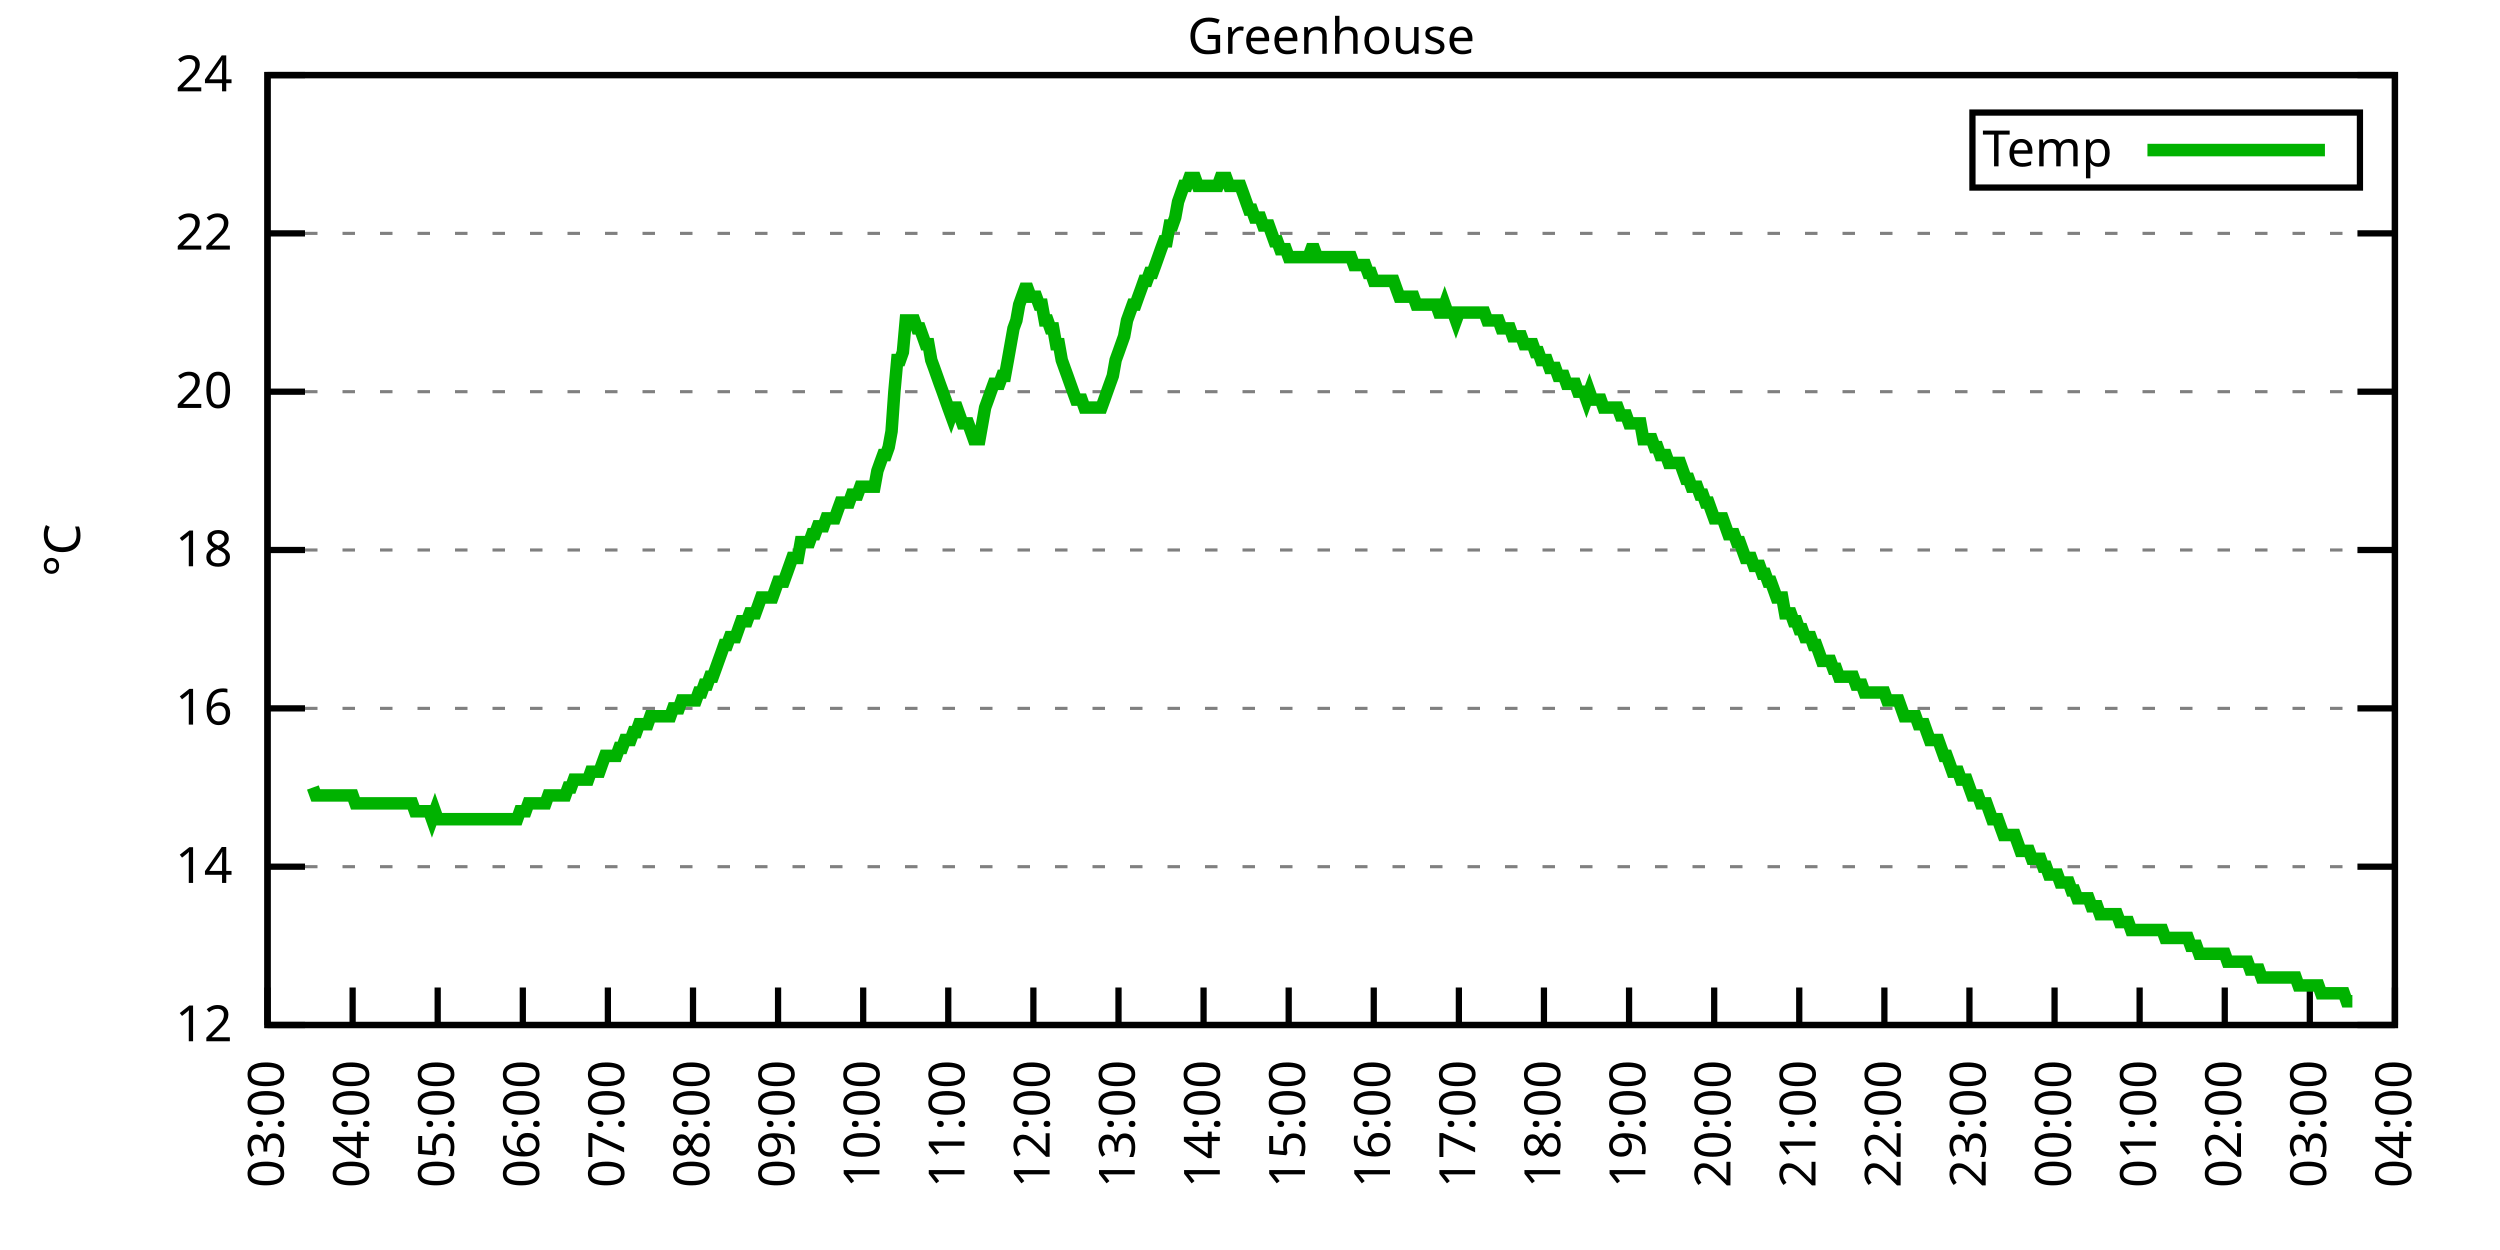
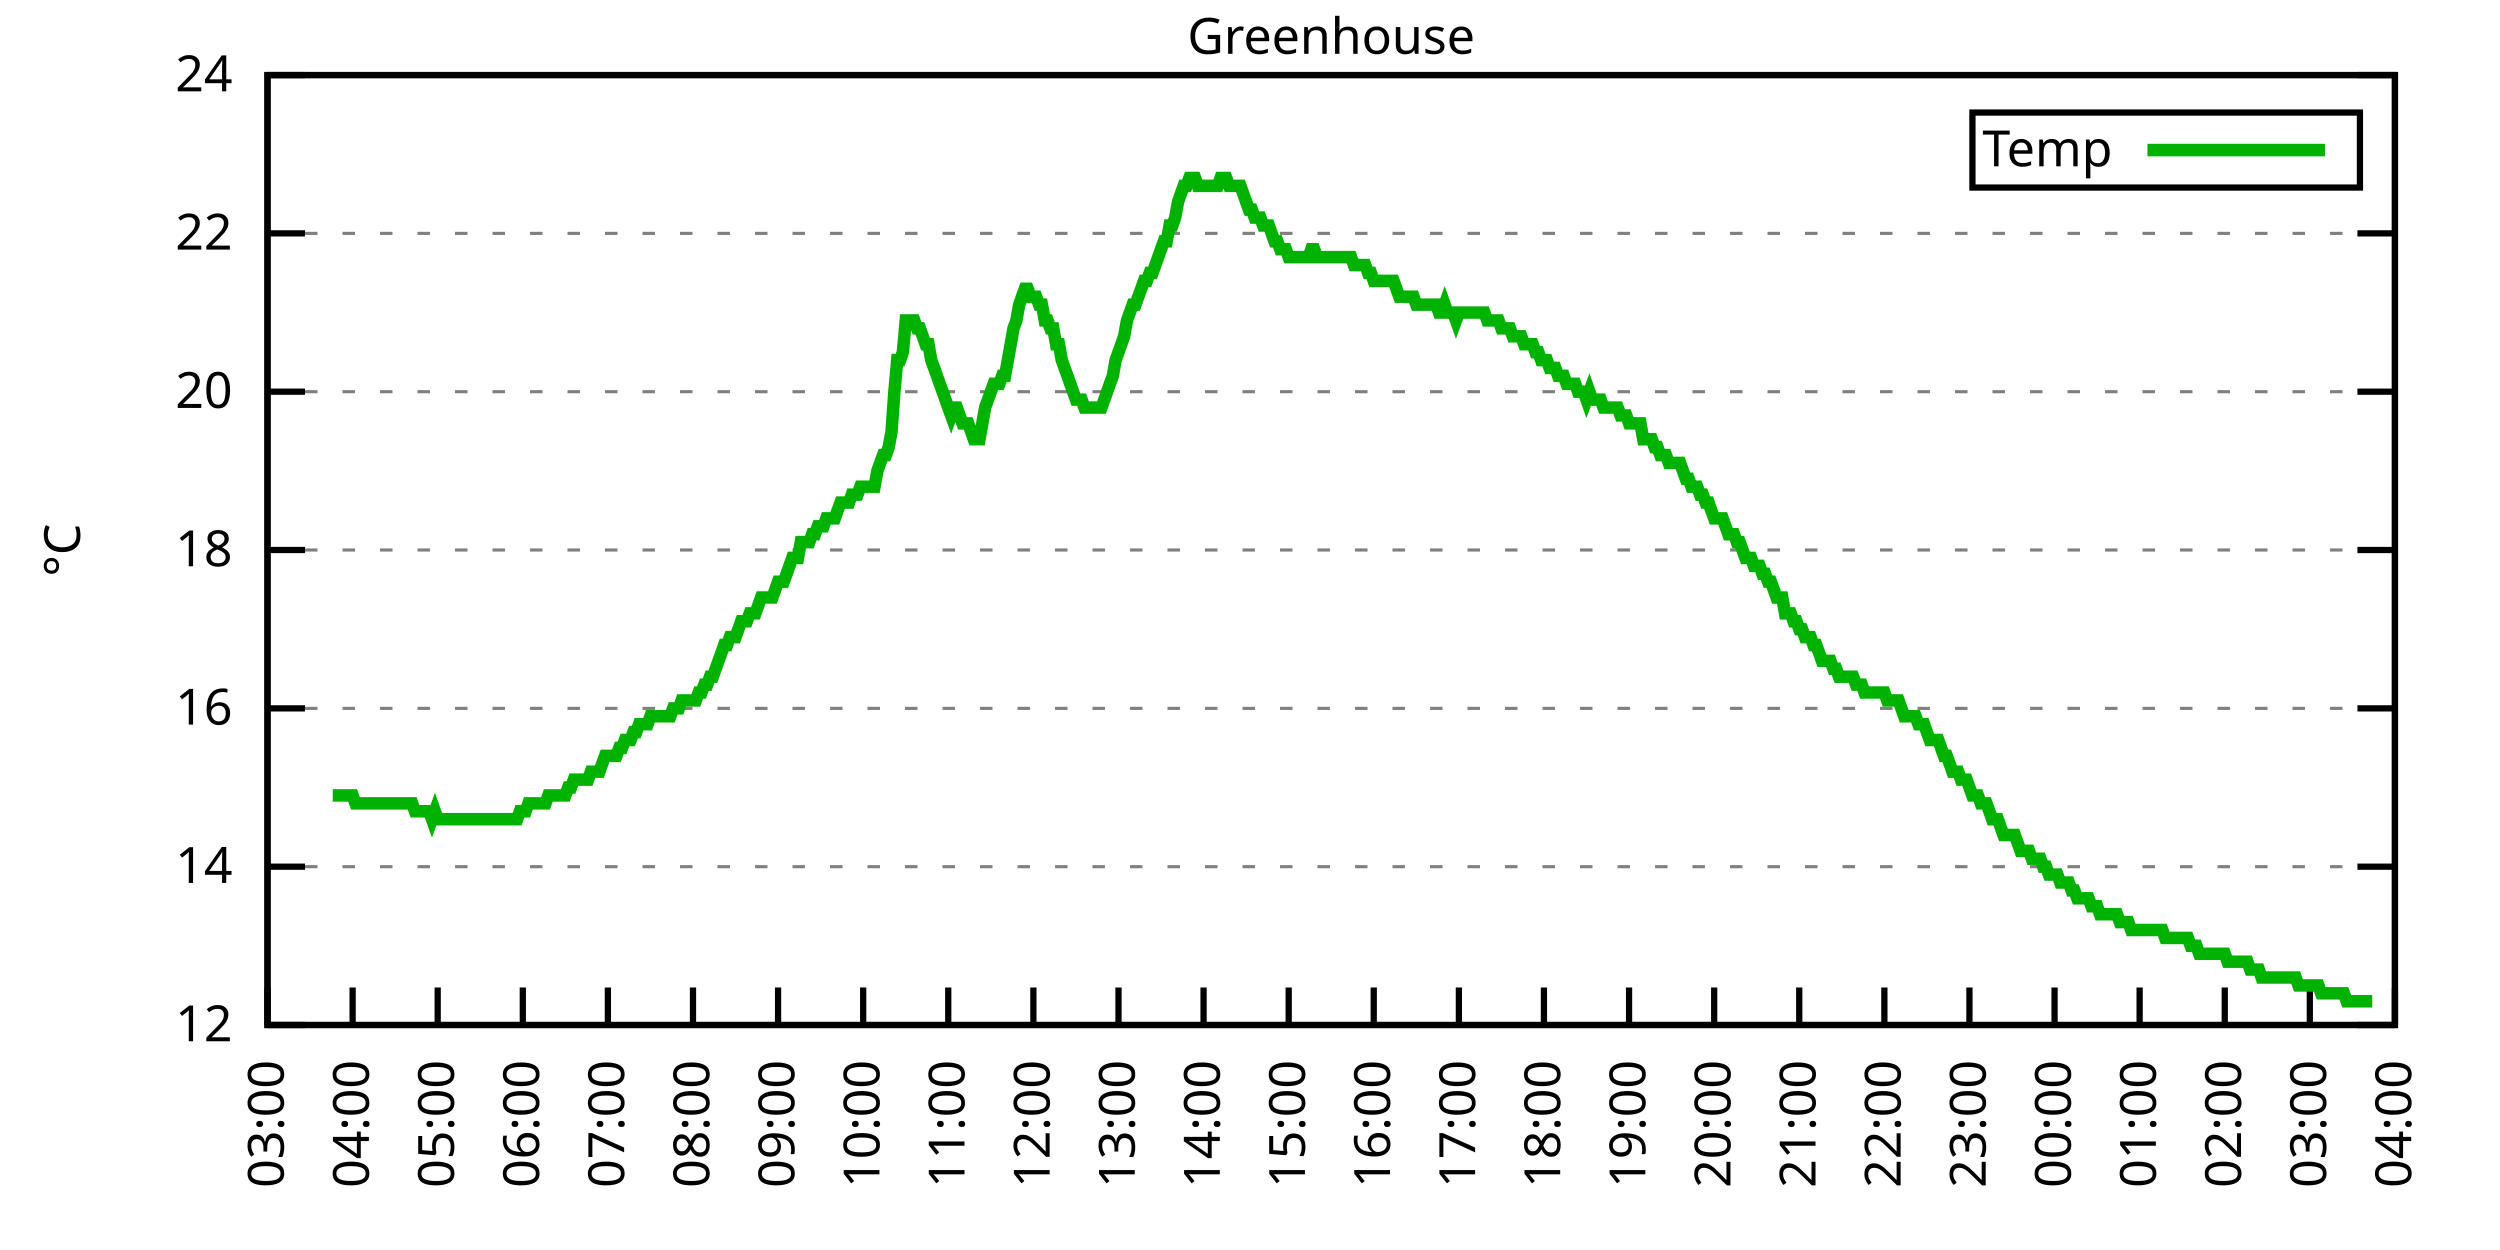
<svg xmlns="http://www.w3.org/2000/svg" xmlns:xlink="http://www.w3.org/1999/xlink" width="400" height="200" viewBox="0 0 400 200">
  <g id="gnuplot_canvas">
    <rect x="0" y="0" width="400" height="200" fill="none" />
    <defs>
      <circle id="gpDot" r="0.5" stroke-width="0.5" stroke="currentColor" />
      <path id="gpPt0" stroke-width="0.333" stroke="currentColor" d="M-1,0 h2 M0,-1 v2" />
      <path id="gpPt1" stroke-width="0.333" stroke="currentColor" d="M-1,-1 L1,1 M1,-1 L-1,1" />
      <path id="gpPt2" stroke-width="0.333" stroke="currentColor" d="M-1,0 L1,0 M0,-1 L0,1 M-1,-1 L1,1 M-1,1 L1,-1" />
      <rect id="gpPt3" stroke-width="0.333" stroke="currentColor" x="-1" y="-1" width="2" height="2" />
      <rect id="gpPt4" stroke-width="0.333" stroke="currentColor" fill="currentColor" x="-1" y="-1" width="2" height="2" />
      <circle id="gpPt5" stroke-width="0.333" stroke="currentColor" cx="0" cy="0" r="1" />
      <use xlink:href="#gpPt5" id="gpPt6" fill="currentColor" stroke="none" />
      <path id="gpPt7" stroke-width="0.333" stroke="currentColor" d="M0,-1.33 L-1.33,0.67 L1.33,0.67 z" />
      <use xlink:href="#gpPt7" id="gpPt8" fill="currentColor" stroke="none" />
      <use xlink:href="#gpPt7" id="gpPt9" stroke="currentColor" transform="rotate(180)" />
      <use xlink:href="#gpPt9" id="gpPt10" fill="currentColor" stroke="none" />
      <use xlink:href="#gpPt3" id="gpPt11" stroke="currentColor" transform="rotate(45)" />
      <use xlink:href="#gpPt11" id="gpPt12" fill="currentColor" stroke="none" />
      <path id="gpPt13" stroke-width="0.333" stroke="currentColor" d="M0,1.330 L1.265,0.411 L0.782,-1.067 L-0.782,-1.076 L-1.265,0.411 z" />
      <use xlink:href="#gpPt13" id="gpPt14" fill="currentColor" stroke="none" />
      <filter id="textbox" filterUnits="objectBoundingBox" x="0" y="0" height="1" width="1">
        <feFlood flood-color="white" flood-opacity="1" result="bgnd" />
        <feComposite in="SourceGraphic" in2="bgnd" operator="atop" />
      </filter>
      <filter id="greybox" filterUnits="objectBoundingBox" x="0" y="0" height="1" width="1">
        <feFlood flood-color="lightgrey" flood-opacity="1" result="grey" />
        <feComposite in="SourceGraphic" in2="grey" operator="atop" />
      </filter>
    </defs>
    <g fill="none" color="white" stroke="currentColor" stroke-width="1.00" stroke-linecap="butt" stroke-linejoin="miter">
</g>
    <g fill="none" color="black" stroke="currentColor" stroke-width="1.00" stroke-linecap="butt" stroke-linejoin="miter">
      <g stroke="none" shape-rendering="crispEdges">
        <polygon fill="rgb(255, 255, 255)" points="42.80,164.00 383.18,164.00 383.18,12.02 42.80,12.02 " />
      </g>
    </g>
    <g fill="none" color="black" stroke="currentColor" stroke-width="1.00" stroke-linecap="butt" stroke-linejoin="miter">
</g>
    <g fill="none" color="black" stroke="black" stroke-width="0.50" stroke-linecap="butt" stroke-linejoin="miter">
</g>
    <g fill="none" color="gray" stroke="currentColor" stroke-width="0.50" stroke-linecap="butt" stroke-linejoin="miter">
      <path stroke="gray" stroke-dasharray="2,4" class="gridline" d="M42.80,164.00 L383.19,164.00  " />
    </g>
    <g fill="none" color="gray" stroke="gray" stroke-width="1.00" stroke-linecap="butt" stroke-linejoin="miter">
</g>
    <g fill="none" color="black" stroke="currentColor" stroke-width="1.00" stroke-linecap="butt" stroke-linejoin="miter">
      <path stroke="black" d="M42.80,164.00 L48.80,164.00 M383.19,164.00 L377.19,164.00  " />
      <g transform="translate(37.20,166.60)" stroke="none" fill="black" font-family="Sans" font-size="8.00" text-anchor="end">
        <text>
          <tspan font-family="Sans"> 12</tspan>
        </text>
      </g>
    </g>
    <g fill="none" color="black" stroke="currentColor" stroke-width="1.00" stroke-linecap="butt" stroke-linejoin="miter">
</g>
    <g fill="none" color="black" stroke="black" stroke-width="0.50" stroke-linecap="butt" stroke-linejoin="miter">
</g>
    <g fill="none" color="gray" stroke="currentColor" stroke-width="0.50" stroke-linecap="butt" stroke-linejoin="miter">
      <path stroke="gray" stroke-dasharray="2,4" class="gridline" d="M42.80,138.67 L383.19,138.67  " />
    </g>
    <g fill="none" color="gray" stroke="gray" stroke-width="1.00" stroke-linecap="butt" stroke-linejoin="miter">
</g>
    <g fill="none" color="black" stroke="currentColor" stroke-width="1.00" stroke-linecap="butt" stroke-linejoin="miter">
      <path stroke="black" d="M42.80,138.67 L48.80,138.67 M383.19,138.67 L377.19,138.67  " />
      <g transform="translate(37.20,141.27)" stroke="none" fill="black" font-family="Sans" font-size="8.00" text-anchor="end">
        <text>
          <tspan font-family="Sans"> 14</tspan>
        </text>
      </g>
    </g>
    <g fill="none" color="black" stroke="currentColor" stroke-width="1.00" stroke-linecap="butt" stroke-linejoin="miter">
</g>
    <g fill="none" color="black" stroke="black" stroke-width="0.50" stroke-linecap="butt" stroke-linejoin="miter">
</g>
    <g fill="none" color="gray" stroke="currentColor" stroke-width="0.50" stroke-linecap="butt" stroke-linejoin="miter">
      <path stroke="gray" stroke-dasharray="2,4" class="gridline" d="M42.80,113.34 L383.19,113.34  " />
    </g>
    <g fill="none" color="gray" stroke="gray" stroke-width="1.00" stroke-linecap="butt" stroke-linejoin="miter">
</g>
    <g fill="none" color="black" stroke="currentColor" stroke-width="1.00" stroke-linecap="butt" stroke-linejoin="miter">
      <path stroke="black" d="M42.80,113.34 L48.80,113.34 M383.19,113.34 L377.19,113.34  " />
      <g transform="translate(37.20,115.94)" stroke="none" fill="black" font-family="Sans" font-size="8.00" text-anchor="end">
        <text>
          <tspan font-family="Sans"> 16</tspan>
        </text>
      </g>
    </g>
    <g fill="none" color="black" stroke="currentColor" stroke-width="1.00" stroke-linecap="butt" stroke-linejoin="miter">
</g>
    <g fill="none" color="black" stroke="black" stroke-width="0.50" stroke-linecap="butt" stroke-linejoin="miter">
</g>
    <g fill="none" color="gray" stroke="currentColor" stroke-width="0.50" stroke-linecap="butt" stroke-linejoin="miter">
      <path stroke="gray" stroke-dasharray="2,4" class="gridline" d="M42.80,88.00 L383.19,88.00  " />
    </g>
    <g fill="none" color="gray" stroke="gray" stroke-width="1.00" stroke-linecap="butt" stroke-linejoin="miter">
</g>
    <g fill="none" color="black" stroke="currentColor" stroke-width="1.00" stroke-linecap="butt" stroke-linejoin="miter">
      <path stroke="black" d="M42.80,88.00 L48.80,88.00 M383.19,88.00 L377.19,88.00  " />
      <g transform="translate(37.20,90.60)" stroke="none" fill="black" font-family="Sans" font-size="8.00" text-anchor="end">
        <text>
          <tspan font-family="Sans"> 18</tspan>
        </text>
      </g>
    </g>
    <g fill="none" color="black" stroke="currentColor" stroke-width="1.00" stroke-linecap="butt" stroke-linejoin="miter">
</g>
    <g fill="none" color="black" stroke="black" stroke-width="0.50" stroke-linecap="butt" stroke-linejoin="miter">
</g>
    <g fill="none" color="gray" stroke="currentColor" stroke-width="0.50" stroke-linecap="butt" stroke-linejoin="miter">
      <path stroke="gray" stroke-dasharray="2,4" class="gridline" d="M42.80,62.67 L383.19,62.67  " />
    </g>
    <g fill="none" color="gray" stroke="gray" stroke-width="1.00" stroke-linecap="butt" stroke-linejoin="miter">
</g>
    <g fill="none" color="black" stroke="currentColor" stroke-width="1.00" stroke-linecap="butt" stroke-linejoin="miter">
      <path stroke="black" d="M42.80,62.67 L48.80,62.67 M383.19,62.67 L377.19,62.67  " />
      <g transform="translate(37.20,65.27)" stroke="none" fill="black" font-family="Sans" font-size="8.00" text-anchor="end">
        <text>
          <tspan font-family="Sans"> 20</tspan>
        </text>
      </g>
    </g>
    <g fill="none" color="black" stroke="currentColor" stroke-width="1.00" stroke-linecap="butt" stroke-linejoin="miter">
</g>
    <g fill="none" color="black" stroke="black" stroke-width="0.50" stroke-linecap="butt" stroke-linejoin="miter">
</g>
    <g fill="none" color="gray" stroke="currentColor" stroke-width="0.50" stroke-linecap="butt" stroke-linejoin="miter">
      <path stroke="gray" stroke-dasharray="2,4" class="gridline" d="M42.80,37.34 L383.19,37.34  " />
    </g>
    <g fill="none" color="gray" stroke="gray" stroke-width="1.00" stroke-linecap="butt" stroke-linejoin="miter">
</g>
    <g fill="none" color="black" stroke="currentColor" stroke-width="1.00" stroke-linecap="butt" stroke-linejoin="miter">
      <path stroke="black" d="M42.80,37.34 L48.80,37.34 M383.19,37.34 L377.19,37.34  " />
      <g transform="translate(37.20,39.94)" stroke="none" fill="black" font-family="Sans" font-size="8.00" text-anchor="end">
        <text>
          <tspan font-family="Sans"> 22</tspan>
        </text>
      </g>
    </g>
    <g fill="none" color="black" stroke="currentColor" stroke-width="1.00" stroke-linecap="butt" stroke-linejoin="miter">
</g>
    <g fill="none" color="black" stroke="black" stroke-width="0.50" stroke-linecap="butt" stroke-linejoin="miter">
</g>
    <g fill="none" color="gray" stroke="currentColor" stroke-width="0.50" stroke-linecap="butt" stroke-linejoin="miter">
      <path stroke="gray" stroke-dasharray="2,4" class="gridline" d="M42.80,12.01 L383.19,12.01  " />
    </g>
    <g fill="none" color="gray" stroke="gray" stroke-width="1.00" stroke-linecap="butt" stroke-linejoin="miter">
</g>
    <g fill="none" color="black" stroke="currentColor" stroke-width="1.00" stroke-linecap="butt" stroke-linejoin="miter">
      <path stroke="black" d="M42.80,12.01 L48.80,12.01 M383.19,12.01 L377.19,12.01  " />
      <g transform="translate(37.20,14.61)" stroke="none" fill="black" font-family="Sans" font-size="8.00" text-anchor="end">
        <text>
          <tspan font-family="Sans"> 24</tspan>
        </text>
      </g>
    </g>
    <g fill="none" color="black" stroke="currentColor" stroke-width="1.00" stroke-linecap="butt" stroke-linejoin="miter">
      <path stroke="black" d="M42.80,164.00 L42.80,158.00  " />
      <g transform="translate(45.40,169.60) rotate(270.00)" stroke="none" fill="black" font-family="Sans" font-size="8.00" text-anchor="end">
        <text>
          <tspan font-family="Sans">03:00</tspan>
        </text>
      </g>
    </g>
    <g fill="none" color="black" stroke="currentColor" stroke-width="1.00" stroke-linecap="butt" stroke-linejoin="miter">
      <path stroke="black" d="M56.42,164.00 L56.42,158.00  " />
      <g transform="translate(59.02,169.60) rotate(270.00)" stroke="none" fill="black" font-family="Sans" font-size="8.00" text-anchor="end">
        <text>
          <tspan font-family="Sans">04:00</tspan>
        </text>
      </g>
    </g>
    <g fill="none" color="black" stroke="currentColor" stroke-width="1.00" stroke-linecap="butt" stroke-linejoin="miter">
      <path stroke="black" d="M70.03,164.00 L70.03,158.00  " />
      <g transform="translate(72.63,169.60) rotate(270.00)" stroke="none" fill="black" font-family="Sans" font-size="8.00" text-anchor="end">
        <text>
          <tspan font-family="Sans">05:00</tspan>
        </text>
      </g>
    </g>
    <g fill="none" color="black" stroke="currentColor" stroke-width="1.00" stroke-linecap="butt" stroke-linejoin="miter">
      <path stroke="black" d="M83.65,164.00 L83.65,158.00  " />
      <g transform="translate(86.25,169.60) rotate(270.00)" stroke="none" fill="black" font-family="Sans" font-size="8.00" text-anchor="end">
        <text>
          <tspan font-family="Sans">06:00</tspan>
        </text>
      </g>
    </g>
    <g fill="none" color="black" stroke="currentColor" stroke-width="1.00" stroke-linecap="butt" stroke-linejoin="miter">
      <path stroke="black" d="M97.26,164.00 L97.26,158.00  " />
      <g transform="translate(99.86,169.60) rotate(270.00)" stroke="none" fill="black" font-family="Sans" font-size="8.00" text-anchor="end">
        <text>
          <tspan font-family="Sans">07:00</tspan>
        </text>
      </g>
    </g>
    <g fill="none" color="black" stroke="currentColor" stroke-width="1.00" stroke-linecap="butt" stroke-linejoin="miter">
      <path stroke="black" d="M110.88,164.00 L110.88,158.00  " />
      <g transform="translate(113.48,169.60) rotate(270.00)" stroke="none" fill="black" font-family="Sans" font-size="8.00" text-anchor="end">
        <text>
          <tspan font-family="Sans">08:00</tspan>
        </text>
      </g>
    </g>
    <g fill="none" color="black" stroke="currentColor" stroke-width="1.00" stroke-linecap="butt" stroke-linejoin="miter">
      <path stroke="black" d="M124.49,164.00 L124.49,158.00  " />
      <g transform="translate(127.09,169.60) rotate(270.00)" stroke="none" fill="black" font-family="Sans" font-size="8.00" text-anchor="end">
        <text>
          <tspan font-family="Sans">09:00</tspan>
        </text>
      </g>
    </g>
    <g fill="none" color="black" stroke="currentColor" stroke-width="1.00" stroke-linecap="butt" stroke-linejoin="miter">
      <path stroke="black" d="M138.11,164.00 L138.11,158.00  " />
      <g transform="translate(140.71,169.60) rotate(270.00)" stroke="none" fill="black" font-family="Sans" font-size="8.00" text-anchor="end">
        <text>
          <tspan font-family="Sans">10:00</tspan>
        </text>
      </g>
    </g>
    <g fill="none" color="black" stroke="currentColor" stroke-width="1.00" stroke-linecap="butt" stroke-linejoin="miter">
      <path stroke="black" d="M151.72,164.00 L151.72,158.00  " />
      <g transform="translate(154.32,169.60) rotate(270.00)" stroke="none" fill="black" font-family="Sans" font-size="8.00" text-anchor="end">
        <text>
          <tspan font-family="Sans">11:00</tspan>
        </text>
      </g>
    </g>
    <g fill="none" color="black" stroke="currentColor" stroke-width="1.00" stroke-linecap="butt" stroke-linejoin="miter">
      <path stroke="black" d="M165.34,164.00 L165.34,158.00  " />
      <g transform="translate(167.94,169.60) rotate(270.00)" stroke="none" fill="black" font-family="Sans" font-size="8.00" text-anchor="end">
        <text>
          <tspan font-family="Sans">12:00</tspan>
        </text>
      </g>
    </g>
    <g fill="none" color="black" stroke="currentColor" stroke-width="1.00" stroke-linecap="butt" stroke-linejoin="miter">
      <path stroke="black" d="M178.96,164.00 L178.96,158.00  " />
      <g transform="translate(181.56,169.60) rotate(270.00)" stroke="none" fill="black" font-family="Sans" font-size="8.00" text-anchor="end">
        <text>
          <tspan font-family="Sans">13:00</tspan>
        </text>
      </g>
    </g>
    <g fill="none" color="black" stroke="currentColor" stroke-width="1.00" stroke-linecap="butt" stroke-linejoin="miter">
      <path stroke="black" d="M192.57,164.00 L192.57,158.00  " />
      <g transform="translate(195.17,169.60) rotate(270.00)" stroke="none" fill="black" font-family="Sans" font-size="8.00" text-anchor="end">
        <text>
          <tspan font-family="Sans">14:00</tspan>
        </text>
      </g>
    </g>
    <g fill="none" color="black" stroke="currentColor" stroke-width="1.00" stroke-linecap="butt" stroke-linejoin="miter">
      <path stroke="black" d="M206.19,164.00 L206.19,158.00  " />
      <g transform="translate(208.79,169.60) rotate(270.00)" stroke="none" fill="black" font-family="Sans" font-size="8.00" text-anchor="end">
        <text>
          <tspan font-family="Sans">15:00</tspan>
        </text>
      </g>
    </g>
    <g fill="none" color="black" stroke="currentColor" stroke-width="1.00" stroke-linecap="butt" stroke-linejoin="miter">
      <path stroke="black" d="M219.80,164.00 L219.80,158.00  " />
      <g transform="translate(222.40,169.60) rotate(270.00)" stroke="none" fill="black" font-family="Sans" font-size="8.00" text-anchor="end">
        <text>
          <tspan font-family="Sans">16:00</tspan>
        </text>
      </g>
    </g>
    <g fill="none" color="black" stroke="currentColor" stroke-width="1.00" stroke-linecap="butt" stroke-linejoin="miter">
      <path stroke="black" d="M233.42,164.00 L233.42,158.00  " />
      <g transform="translate(236.02,169.60) rotate(270.00)" stroke="none" fill="black" font-family="Sans" font-size="8.00" text-anchor="end">
        <text>
          <tspan font-family="Sans">17:00</tspan>
        </text>
      </g>
    </g>
    <g fill="none" color="black" stroke="currentColor" stroke-width="1.00" stroke-linecap="butt" stroke-linejoin="miter">
      <path stroke="black" d="M247.03,164.00 L247.03,158.00  " />
      <g transform="translate(249.63,169.60) rotate(270.00)" stroke="none" fill="black" font-family="Sans" font-size="8.00" text-anchor="end">
        <text>
          <tspan font-family="Sans">18:00</tspan>
        </text>
      </g>
    </g>
    <g fill="none" color="black" stroke="currentColor" stroke-width="1.00" stroke-linecap="butt" stroke-linejoin="miter">
      <path stroke="black" d="M260.65,164.00 L260.65,158.00  " />
      <g transform="translate(263.25,169.60) rotate(270.00)" stroke="none" fill="black" font-family="Sans" font-size="8.00" text-anchor="end">
        <text>
          <tspan font-family="Sans">19:00</tspan>
        </text>
      </g>
    </g>
    <g fill="none" color="black" stroke="currentColor" stroke-width="1.00" stroke-linecap="butt" stroke-linejoin="miter">
      <path stroke="black" d="M274.27,164.00 L274.27,158.00  " />
      <g transform="translate(276.87,169.60) rotate(270.00)" stroke="none" fill="black" font-family="Sans" font-size="8.00" text-anchor="end">
        <text>
          <tspan font-family="Sans">20:00</tspan>
        </text>
      </g>
    </g>
    <g fill="none" color="black" stroke="currentColor" stroke-width="1.00" stroke-linecap="butt" stroke-linejoin="miter">
      <path stroke="black" d="M287.88,164.00 L287.88,158.00  " />
      <g transform="translate(290.48,169.60) rotate(270.00)" stroke="none" fill="black" font-family="Sans" font-size="8.00" text-anchor="end">
        <text>
          <tspan font-family="Sans">21:00</tspan>
        </text>
      </g>
    </g>
    <g fill="none" color="black" stroke="currentColor" stroke-width="1.00" stroke-linecap="butt" stroke-linejoin="miter">
      <path stroke="black" d="M301.50,164.00 L301.50,158.00  " />
      <g transform="translate(304.10,169.60) rotate(270.00)" stroke="none" fill="black" font-family="Sans" font-size="8.00" text-anchor="end">
        <text>
          <tspan font-family="Sans">22:00</tspan>
        </text>
      </g>
    </g>
    <g fill="none" color="black" stroke="currentColor" stroke-width="1.00" stroke-linecap="butt" stroke-linejoin="miter">
      <path stroke="black" d="M315.11,164.00 L315.11,158.00  " />
      <g transform="translate(317.71,169.60) rotate(270.00)" stroke="none" fill="black" font-family="Sans" font-size="8.00" text-anchor="end">
        <text>
          <tspan font-family="Sans">23:00</tspan>
        </text>
      </g>
    </g>
    <g fill="none" color="black" stroke="currentColor" stroke-width="1.00" stroke-linecap="butt" stroke-linejoin="miter">
      <path stroke="black" d="M328.73,164.00 L328.73,158.00  " />
      <g transform="translate(331.33,169.60) rotate(270.00)" stroke="none" fill="black" font-family="Sans" font-size="8.00" text-anchor="end">
        <text>
          <tspan font-family="Sans">00:00</tspan>
        </text>
      </g>
    </g>
    <g fill="none" color="black" stroke="currentColor" stroke-width="1.00" stroke-linecap="butt" stroke-linejoin="miter">
      <path stroke="black" d="M342.34,164.00 L342.34,158.00  " />
      <g transform="translate(344.94,169.60) rotate(270.00)" stroke="none" fill="black" font-family="Sans" font-size="8.00" text-anchor="end">
        <text>
          <tspan font-family="Sans">01:00</tspan>
        </text>
      </g>
    </g>
    <g fill="none" color="black" stroke="currentColor" stroke-width="1.00" stroke-linecap="butt" stroke-linejoin="miter">
      <path stroke="black" d="M355.96,164.00 L355.96,158.00  " />
      <g transform="translate(358.56,169.60) rotate(270.00)" stroke="none" fill="black" font-family="Sans" font-size="8.00" text-anchor="end">
        <text>
          <tspan font-family="Sans">02:00</tspan>
        </text>
      </g>
    </g>
    <g fill="none" color="black" stroke="currentColor" stroke-width="1.00" stroke-linecap="butt" stroke-linejoin="miter">
      <path stroke="black" d="M369.57,164.00 L369.57,158.00  " />
      <g transform="translate(372.17,169.60) rotate(270.00)" stroke="none" fill="black" font-family="Sans" font-size="8.00" text-anchor="end">
        <text>
          <tspan font-family="Sans">03:00</tspan>
        </text>
      </g>
    </g>
    <g fill="none" color="black" stroke="currentColor" stroke-width="1.00" stroke-linecap="butt" stroke-linejoin="miter">
      <path stroke="black" d="M383.19,164.00 L383.19,158.00  " />
      <g transform="translate(385.79,169.60) rotate(270.00)" stroke="none" fill="black" font-family="Sans" font-size="8.00" text-anchor="end">
        <text>
          <tspan font-family="Sans">04:00</tspan>
        </text>
      </g>
    </g>
    <g fill="none" color="black" stroke="currentColor" stroke-width="1.00" stroke-linecap="butt" stroke-linejoin="miter">
</g>
    <g fill="none" color="black" stroke="currentColor" stroke-width="1.00" stroke-linecap="butt" stroke-linejoin="miter">
      <path stroke="black" d="M42.80,12.01 L42.80,164.00 L383.19,164.00 L383.19,12.01 L42.80,12.01 Z  " />
    </g>
    <g fill="none" color="black" stroke="currentColor" stroke-width="1.00" stroke-linecap="butt" stroke-linejoin="miter">
</g>
    <g fill="none" color="black" stroke="currentColor" stroke-width="1.00" stroke-linecap="butt" stroke-linejoin="miter">
      <path stroke="black" d="M315.59,30.01 L315.59,18.01 L377.59,18.01 L377.59,30.01 L315.59,30.01 Z  " />
    </g>
    <g id="Greenhouse_plot_1">
      <g fill="none" color="white" stroke="black" stroke-width="2.00" stroke-linecap="butt" stroke-linejoin="miter">
</g>
      <g fill="none" color="black" stroke="currentColor" stroke-width="2.00" stroke-linecap="butt" stroke-linejoin="miter">
        <g transform="translate(337.99,26.61)" stroke="none" fill="black" font-family="Sans" font-size="8.00" text-anchor="end">
          <text>
            <tspan font-family="Sans">Temp</tspan>
          </text>
        </g>
      </g>
      <g fill="none" color="black" stroke="currentColor" stroke-width="2.00" stroke-linecap="butt" stroke-linejoin="miter">
-         <path stroke="rgb(  0, 178,   0)" d="M343.59,24.01 L371.99,24.01 M50.06,126.00 L50.52,127.27 L50.97,127.27 L51.42,127.27 L51.88,127.27 L52.33,127.27   L52.78,127.27 L53.24,127.27 L53.69,127.27 L54.15,127.27 L54.60,127.27 L55.05,127.27 L55.51,127.27 L55.96,127.27   L56.42,127.27 L56.87,128.54 L57.32,128.54 L57.78,128.54 L58.23,128.54 L58.68,128.54 L59.14,128.54 L59.59,128.54   L60.05,128.54 L60.50,128.54 L60.95,128.54 L61.41,128.54 L61.86,128.54 L62.32,128.54 L62.77,128.54 L63.22,128.54   L63.68,128.54 L64.13,128.54 L64.58,128.54 L65.04,128.54 L65.49,128.54 L65.95,128.54 L66.40,129.80 L66.85,129.80   L67.31,129.80 L67.76,129.80 L68.22,129.80 L68.67,129.80 L69.12,131.07 L69.58,129.80 L70.03,131.07 L70.49,131.07   L70.94,131.07 L71.39,131.07 L71.85,131.07 L72.30,131.07 L72.75,131.07 L73.21,131.07 L73.66,131.07 L74.12,131.07   L74.57,131.07 L75.02,131.07 L75.48,131.07 L75.93,131.07 L76.39,131.07 L76.84,131.07 L77.29,131.07 L77.75,131.07   L78.20,131.07 L78.65,131.07 L79.11,131.07 L79.56,131.07 L80.02,131.07 L80.47,131.07 L80.92,131.07 L81.38,131.07   L81.83,131.07 L82.29,131.07 L82.74,131.07 L83.19,129.80 L83.65,129.80 L84.10,129.80 L84.55,128.54 L85.01,128.54   L85.46,128.54 L85.92,128.54 L86.37,128.54 L86.82,128.54 L87.28,128.54 L87.73,127.27 L88.19,127.27 L88.64,127.27   L89.09,127.27 L89.55,127.27 L90.00,127.27 L90.45,127.27 L90.91,126.00 L91.36,126.00 L91.82,124.74 L92.27,124.74   L92.72,124.74 L93.18,124.74 L93.63,124.74 L94.09,124.74 L94.54,123.47 L94.99,123.47 L95.45,123.47 L95.90,123.47   L96.35,122.20 L96.81,120.94 L97.26,120.94 L97.72,120.94 L98.17,120.94 L98.62,120.94 L99.08,119.67 L99.53,119.67   L99.99,118.40 L100.44,118.40 L100.89,118.40 L101.35,117.14 L101.80,117.14 L102.25,115.87 L102.71,115.87 L103.16,115.87   L103.62,115.87 L104.07,114.60 L104.52,114.60 L104.98,114.60 L105.43,114.60 L105.89,114.60 L106.34,114.60 L106.79,114.60   L107.25,114.60 L107.70,113.34 L108.15,113.34 L108.61,113.34 L109.06,112.07 L109.52,112.07 L109.97,112.07 L110.42,112.07   L110.88,112.07 L111.33,112.07 L111.79,110.80 L112.24,110.80 L112.69,109.54 L113.15,109.54 L113.60,108.27 L114.05,108.27   L114.51,107.00 L114.96,105.74 L115.42,104.47 L115.87,103.20 L116.32,103.20 L116.78,101.94 L117.23,101.94 L117.69,101.94   L118.14,100.67 L118.59,99.40 L119.05,99.40 L119.50,99.40 L119.96,98.14 L120.41,98.14 L120.86,98.14 L121.32,96.87   L121.77,95.60 L122.22,95.60 L122.68,95.60 L123.13,95.60 L123.59,95.60 L124.04,94.34 L124.49,93.07 L124.95,93.07   L125.40,93.07 L125.86,91.80 L126.31,90.54 L126.76,89.27 L127.22,89.27 L127.67,89.27 L128.12,86.74 L128.58,86.74   L129.03,86.74 L129.49,86.74 L129.94,85.47 L130.39,85.47 L130.85,84.21 L131.30,84.21 L131.76,84.21 L132.21,82.94   L132.66,82.94 L133.12,82.94 L133.57,82.94 L134.02,81.67 L134.48,80.41 L134.93,80.41 L135.39,80.41 L135.84,80.41   L136.29,79.14 L136.75,79.14 L137.20,79.14 L137.66,77.87 L138.11,77.87 L138.56,77.87 L139.02,77.87 L139.47,77.87   L139.92,77.87 L140.38,75.34 L140.83,74.07 L141.29,72.81 L141.74,72.81 L142.19,71.54 L142.65,69.01 L143.10,62.67   L143.56,57.61 L144.01,57.61 L144.46,56.34 L144.92,51.27 L145.37,51.27 L145.82,51.27 L146.28,51.27 L146.73,52.54   L147.19,52.54 L147.64,53.81 L148.09,55.07 L148.55,55.07 L149.00,57.61 L149.46,58.87 L149.91,60.14 L150.36,61.41   L150.82,62.67 L151.27,63.94 L151.72,65.21 L152.18,66.47 L152.63,65.21 L153.09,65.21 L153.54,66.47 L153.99,67.74   L154.45,67.74 L154.90,67.74 L155.36,69.01 L155.81,70.27 L156.26,70.27 L156.72,70.27 L157.17,67.74 L157.62,65.21   L158.08,63.94 L158.53,62.67 L158.99,61.41 L159.44,61.41 L159.89,61.41 L160.35,60.14 L160.80,60.14 L161.26,57.61   L161.71,55.07 L162.16,52.54 L162.62,51.27 L163.07,48.74 L163.52,47.47 L163.98,46.21 L164.43,46.21 L164.89,47.47   L165.34,47.47 L165.79,47.47 L166.25,48.74 L166.70,48.74 L167.16,51.27 L167.61,51.27 L168.06,52.54 L168.52,52.54   L168.97,55.07 L169.43,55.07 L169.88,57.61 L170.33,58.87 L170.79,60.14 L171.24,61.41 L171.69,62.67 L172.15,63.94   L172.60,63.94 L173.06,63.94 L173.51,65.21 L173.96,65.21 L174.42,65.21 L174.87,65.21 L175.33,65.21 L175.78,65.21   L176.23,65.21 L176.69,63.94 L177.14,62.67 L177.59,61.41 L178.05,60.14 L178.50,57.61 L178.96,56.34 L179.41,55.07   L179.86,53.81 L180.32,51.27 L180.77,50.01 L181.23,48.74 L181.68,48.74 L182.13,47.47 L182.59,46.21 L183.04,44.94   L183.49,44.94 L183.95,43.67 L184.40,43.67 L184.86,42.41 L185.31,41.14 L185.76,39.87 L186.22,38.61 L186.67,38.61   L187.13,36.08 L187.58,36.08 L188.03,34.81 L188.49,32.28 L188.94,31.01 L189.39,29.74 L189.85,29.74 L190.30,28.48   L190.76,28.48 L191.21,28.48 L191.66,29.74 L192.12,29.74 L192.57,29.74 L193.03,29.74 L193.48,29.74 L193.93,29.74   L194.39,29.74 L194.84,29.74 L195.29,28.48 L195.75,28.48 L196.20,28.48 L196.66,29.74 L197.11,29.74 L197.56,29.74   L198.02,29.74 L198.47,29.74 L198.93,31.01 L199.38,32.28 L199.83,33.54 L200.29,33.54 L200.74,34.81 L201.19,34.81   L201.65,34.81 L202.10,36.08 L202.56,36.08 L203.01,36.08 L203.46,37.34 L203.92,38.61 L204.37,38.61 L204.83,39.87   L205.28,39.87 L205.73,39.87 L206.19,41.14 L206.64,41.14 L207.09,41.14 L207.55,41.14 L208.00,41.14 L208.46,41.14   L208.91,41.14 L209.36,41.14 L209.82,39.87 L210.27,39.87 L210.73,41.14 L211.18,41.14 L211.63,41.14 L212.09,41.14   L212.54,41.14 L213.00,41.14 L213.45,41.14 L213.90,41.14 L214.36,41.14 L214.81,41.14 L215.26,41.14 L215.72,41.14   L216.17,41.14 L216.63,42.41 L217.08,42.41 L217.53,42.41 L217.99,42.41 L218.44,42.41 L218.90,43.67 L219.35,43.67   L219.80,44.94 L220.26,44.94 L220.71,44.94 L221.16,44.94 L221.62,44.94 L222.07,44.94 L222.53,44.94 L222.98,44.94   L223.43,46.21 L223.89,47.47 L224.34,47.47 L224.80,47.47 L225.25,47.47 L225.70,47.47 L226.16,47.47 L226.61,48.74   L227.06,48.74 L227.52,48.74 L227.97,48.74 L228.43,48.74 L228.88,48.74 L229.33,48.74 L229.79,48.74 L230.24,50.01   L230.70,50.01 L231.15,48.74 L231.60,50.01 L232.06,50.01 L232.51,50.01 L232.96,51.27 L233.42,50.01 L233.87,50.01   L234.33,50.01 L234.78,50.01 L235.23,50.01 L235.69,50.01 L236.14,50.01 L236.60,50.01 L237.05,50.01 L237.50,50.01   L237.96,51.27 L238.41,51.27 L238.86,51.27 L239.32,51.27 L239.77,51.27 L240.23,52.54 L240.68,52.54 L241.13,52.54   L241.59,52.54 L242.04,53.81 L242.50,53.81 L242.95,53.81 L243.40,53.81 L243.86,55.07 L244.31,55.07 L244.76,55.07   L245.22,55.07 L245.67,56.34 L246.13,56.34 L246.58,57.61 L247.03,57.61 L247.49,57.61 L247.94,58.87 L248.40,58.87   L248.85,58.87 L249.30,60.14 L249.76,60.14 L250.21,60.14 L250.66,61.41 L251.12,61.41 L251.57,61.41 L252.03,61.41   L252.48,62.67 L252.93,62.67 L253.39,62.67 L253.84,63.94 L254.30,62.67 L254.75,63.94 L255.20,63.94 L255.66,63.94   L256.11,63.94 L256.56,65.21 L257.02,65.21 L257.47,65.21 L257.93,65.21 L258.38,65.21 L258.83,65.21 L259.29,66.47   L259.74,66.47 L260.20,66.47 L260.65,67.74 L261.10,67.74 L261.56,67.74 L262.01,67.74 L262.47,67.74 L262.92,70.27   L263.37,70.27 L263.83,70.27 L264.28,70.27 L264.73,71.54 L265.19,71.54 L265.64,72.81 L266.10,72.81 L266.55,72.81   L267.00,74.07 L267.46,74.07 L267.91,74.07 L268.37,74.07 L268.82,74.07 L269.27,75.34 L269.73,76.61 L270.18,76.61   L270.63,77.87 L271.09,77.87 L271.54,77.87 L272.00,79.14 L272.45,79.14 L272.90,80.41 L273.36,80.41 L273.81,81.67   L274.27,82.94 L274.72,82.94 L275.17,82.94 L275.63,82.94 L276.08,84.21 L276.53,85.47 L276.99,85.47 L277.44,85.47   L277.90,86.74 L278.35,86.74 L278.80,88.00 L279.26,89.27 L279.71,89.27 L280.17,89.27 L280.62,90.54 L281.07,90.54   L281.53,90.54 L281.98,91.80 L282.43,91.80 L282.89,93.07 L283.34,93.07 L283.80,94.34 L284.25,95.60 L284.70,95.60   L285.16,95.60 L285.61,98.14 L286.07,98.14 L286.52,98.14 L286.97,99.40 L287.43,99.40 L287.88,100.67 L288.33,100.67   L288.79,101.94 L289.24,101.94 L289.70,101.94 L290.15,103.20 L290.60,103.20 L291.06,104.47 L291.51,105.74 L291.97,105.74   L292.42,105.74 L292.87,105.74 L293.33,107.00 L293.78,107.00 L294.23,108.27 L294.69,108.27 L295.14,108.27 L295.60,108.27   L296.05,108.27 L296.50,108.27 L296.96,109.54 L297.41,109.54 L297.87,109.54 L298.32,110.80 L298.77,110.80 L299.23,110.80   L299.68,110.80 L300.13,110.80 L300.59,110.80 L301.04,110.80 L301.50,110.80 L301.95,112.07 L302.40,112.07 L302.86,112.07   L303.31,112.07 L303.77,112.07 L304.22,113.34 L304.67,114.60 L305.13,114.60 L305.58,114.60 L306.03,114.60 L306.49,114.60   L306.94,115.87 L307.40,115.87 L307.85,115.87 L308.30,117.14 L308.76,118.40 L309.21,118.40 L309.67,118.40 L310.12,118.40   L310.57,119.67 L311.03,120.94 L311.48,120.94 L311.94,122.20 L312.39,123.47 L312.84,123.47 L313.30,123.47 L313.75,124.74   L314.20,124.74 L314.66,124.74 L315.11,126.00 L315.57,127.27 L316.02,127.27 L316.47,127.27 L316.93,128.54 L317.38,128.54   L317.84,128.54 L318.29,129.80 L318.74,131.07 L319.20,131.07 L319.65,131.07 L320.10,132.34 L320.56,133.60 L321.01,133.60   L321.47,133.60 L321.92,133.60 L322.37,133.60 L322.83,134.87 L323.28,136.14 L323.74,136.14 L324.19,136.14 L324.64,136.14   L325.10,137.40 L325.55,137.40 L326.00,137.40 L326.46,137.40 L326.91,138.67 L327.37,138.67 L327.82,139.93 L328.27,139.93   L328.73,139.93 L329.18,139.93 L329.64,141.20 L330.09,141.20 L330.54,141.20 L331.00,141.20 L331.45,142.47 L331.90,142.47   L332.36,143.73 L332.81,143.73 L333.27,143.73 L333.72,143.73 L334.17,143.73 L334.63,145.00 L335.08,145.00 L335.54,145.00   L335.99,146.27 L336.44,146.27 L336.90,146.27 L337.35,146.27 L337.80,146.27 L338.26,146.27 L338.71,146.27 L339.17,147.53   L339.62,147.53 L340.07,147.53 L340.53,147.53 L340.98,148.80 L341.44,148.80 L341.89,148.80 L342.34,148.80 L342.80,148.80   L343.25,148.80 L343.70,148.80 L344.16,148.80 L344.61,148.80 L345.07,148.80 L345.52,148.80 L345.97,148.80 L346.43,150.07   L346.88,150.07 L347.34,150.07 L347.79,150.07 L348.24,150.07 L348.70,150.07 L349.15,150.07 L349.60,150.07 L350.06,150.07   L350.51,151.33 L350.97,151.33 L351.42,151.33 L351.87,152.60 L352.33,152.60 L352.78,152.60 L353.24,152.60 L353.69,152.60   L354.14,152.60 L354.60,152.60 L355.05,152.60 L355.50,152.60 L355.96,152.60 L356.41,153.87 L356.87,153.87 L357.32,153.87   L357.77,153.87 L358.23,153.87 L358.68,153.87 L359.14,153.87 L359.59,153.87 L360.04,155.13 L360.50,155.13 L360.95,155.13   L361.41,155.13 L361.86,156.40 L362.31,156.40 L362.77,156.40 L363.22,156.40 L363.67,156.40 L364.13,156.40 L364.58,156.40   L365.04,156.40 L365.49,156.40 L365.94,156.40 L366.40,156.40 L366.85,156.40 L367.31,156.40 L367.76,157.67 L368.21,157.67   L368.67,157.67 L369.12,157.67 L369.57,157.67 L370.03,157.67 L370.48,157.67 L370.94,157.67 L371.39,158.93 L371.84,158.93   L372.30,158.93 L372.75,158.93 L373.21,158.93 L373.66,158.93 L374.11,158.93 L374.57,158.93 L375.02,158.93 L375.47,160.20   L375.93,160.20 L376.38,160.20  " />
+         <path stroke="rgb(  0, 178,   0)" d="M343.59,24.01 L371.99,24.01 M53.24,127.27 L53.69,127.27 L54.15,127.27 L54.60,127.27 L55.05,127.27 L55.51,127.27   L55.96,127.27 L56.42,127.27 L56.87,128.54 L57.32,128.54 L57.78,128.54 L58.23,128.54 L58.68,128.54 L59.14,128.54   L59.59,128.54 L60.05,128.54 L60.50,128.54 L60.95,128.54 L61.41,128.54 L61.86,128.54 L62.32,128.54 L62.77,128.54   L63.22,128.54 L63.68,128.54 L64.13,128.54 L64.58,128.54 L65.04,128.54 L65.49,128.54 L65.95,128.54 L66.40,129.80   L66.85,129.80 L67.31,129.80 L67.76,129.80 L68.22,129.80 L68.67,129.80 L69.12,131.07 L69.58,129.80 L70.03,131.07   L70.49,131.07 L70.94,131.07 L71.39,131.07 L71.85,131.07 L72.30,131.07 L72.75,131.07 L73.21,131.07 L73.66,131.07   L74.12,131.07 L74.57,131.07 L75.02,131.07 L75.48,131.07 L75.93,131.07 L76.39,131.07 L76.84,131.07 L77.29,131.07   L77.75,131.07 L78.20,131.07 L78.65,131.07 L79.11,131.07 L79.56,131.07 L80.02,131.07 L80.47,131.07 L80.92,131.07   L81.38,131.07 L81.83,131.07 L82.29,131.07 L82.74,131.07 L83.19,129.80 L83.65,129.80 L84.10,129.80 L84.55,128.54   L85.01,128.54 L85.46,128.54 L85.92,128.54 L86.37,128.54 L86.82,128.54 L87.28,128.54 L87.73,127.27 L88.19,127.27   L88.64,127.27 L89.09,127.27 L89.55,127.27 L90.00,127.27 L90.45,127.27 L90.91,126.00 L91.36,126.00 L91.82,124.74   L92.27,124.74 L92.72,124.74 L93.18,124.74 L93.63,124.74 L94.09,124.74 L94.54,123.47 L94.99,123.47 L95.45,123.47   L95.90,123.47 L96.35,122.20 L96.81,120.94 L97.26,120.94 L97.72,120.94 L98.17,120.94 L98.62,120.94 L99.08,119.67   L99.53,119.67 L99.99,118.40 L100.44,118.40 L100.89,118.40 L101.35,117.14 L101.80,117.14 L102.25,115.87 L102.71,115.87   L103.16,115.87 L103.62,115.87 L104.07,114.60 L104.52,114.60 L104.98,114.60 L105.43,114.60 L105.89,114.60 L106.34,114.60   L106.79,114.60 L107.25,114.60 L107.70,113.34 L108.15,113.34 L108.61,113.34 L109.06,112.07 L109.52,112.07 L109.97,112.07   L110.42,112.07 L110.88,112.07 L111.33,112.07 L111.79,110.80 L112.24,110.80 L112.69,109.54 L113.15,109.54 L113.60,108.27   L114.05,108.27 L114.51,107.00 L114.96,105.74 L115.42,104.47 L115.87,103.20 L116.32,103.20 L116.78,101.94 L117.23,101.94   L117.69,101.94 L118.14,100.67 L118.59,99.40 L119.05,99.40 L119.50,99.40 L119.96,98.14 L120.41,98.14 L120.86,98.14   L121.32,96.87 L121.77,95.60 L122.22,95.60 L122.68,95.60 L123.13,95.60 L123.59,95.60 L124.04,94.34 L124.49,93.07   L124.95,93.07 L125.40,93.07 L125.86,91.80 L126.31,90.54 L126.76,89.27 L127.22,89.27 L127.67,89.27 L128.12,86.74   L128.58,86.74 L129.03,86.74 L129.49,86.74 L129.94,85.47 L130.39,85.47 L130.85,84.21 L131.30,84.21 L131.76,84.21   L132.21,82.94 L132.66,82.94 L133.12,82.94 L133.57,82.94 L134.02,81.67 L134.48,80.41 L134.93,80.41 L135.39,80.41   L135.84,80.41 L136.29,79.14 L136.75,79.14 L137.20,79.14 L137.66,77.87 L138.11,77.87 L138.56,77.87 L139.02,77.87   L139.47,77.87 L139.92,77.87 L140.38,75.34 L140.83,74.07 L141.29,72.81 L141.74,72.81 L142.19,71.54 L142.65,69.01   L143.10,62.67 L143.56,57.61 L144.01,57.61 L144.46,56.34 L144.92,51.27 L145.37,51.27 L145.82,51.27 L146.28,51.27   L146.73,52.54 L147.19,52.54 L147.64,53.81 L148.09,55.07 L148.55,55.07 L149.00,57.61 L149.46,58.87 L149.91,60.14   L150.36,61.41 L150.82,62.67 L151.27,63.94 L151.72,65.21 L152.18,66.47 L152.63,65.21 L153.09,65.21 L153.54,66.47   L153.99,67.74 L154.45,67.74 L154.90,67.74 L155.36,69.01 L155.81,70.27 L156.26,70.27 L156.72,70.27 L157.17,67.74   L157.62,65.21 L158.08,63.94 L158.53,62.67 L158.99,61.41 L159.44,61.41 L159.89,61.41 L160.35,60.14 L160.80,60.14   L161.26,57.61 L161.71,55.07 L162.16,52.54 L162.62,51.27 L163.07,48.74 L163.52,47.47 L163.98,46.21 L164.43,46.21   L164.89,47.47 L165.34,47.47 L165.79,47.47 L166.25,48.74 L166.70,48.74 L167.16,51.27 L167.61,51.27 L168.06,52.54   L168.52,52.54 L168.97,55.07 L169.43,55.07 L169.88,57.61 L170.33,58.87 L170.79,60.14 L171.24,61.41 L171.69,62.67   L172.15,63.94 L172.60,63.94 L173.06,63.94 L173.51,65.21 L173.96,65.21 L174.42,65.21 L174.87,65.21 L175.33,65.21   L175.78,65.21 L176.23,65.21 L176.69,63.94 L177.14,62.67 L177.59,61.41 L178.05,60.14 L178.50,57.61 L178.96,56.34   L179.41,55.07 L179.86,53.81 L180.32,51.27 L180.77,50.01 L181.23,48.74 L181.68,48.74 L182.13,47.47 L182.59,46.21   L183.04,44.94 L183.49,44.94 L183.95,43.67 L184.40,43.67 L184.86,42.41 L185.31,41.14 L185.76,39.87 L186.22,38.61   L186.67,38.61 L187.13,36.08 L187.58,36.08 L188.03,34.81 L188.49,32.28 L188.94,31.01 L189.39,29.74 L189.85,29.74   L190.30,28.48 L190.76,28.48 L191.21,28.48 L191.66,29.74 L192.12,29.74 L192.57,29.74 L193.03,29.74 L193.48,29.74   L193.93,29.74 L194.39,29.74 L194.84,29.74 L195.29,28.48 L195.75,28.48 L196.20,28.48 L196.66,29.74 L197.11,29.74   L197.56,29.74 L198.02,29.74 L198.47,29.74 L198.93,31.01 L199.38,32.28 L199.83,33.54 L200.29,33.54 L200.74,34.81   L201.19,34.81 L201.65,34.81 L202.10,36.08 L202.56,36.08 L203.01,36.08 L203.46,37.34 L203.92,38.61 L204.37,38.61   L204.83,39.87 L205.28,39.87 L205.73,39.87 L206.19,41.14 L206.64,41.14 L207.09,41.14 L207.55,41.14 L208.00,41.14   L208.46,41.14 L208.91,41.14 L209.36,41.14 L209.82,39.87 L210.27,39.87 L210.73,41.14 L211.18,41.14 L211.63,41.14   L212.09,41.14 L212.54,41.14 L213.00,41.14 L213.45,41.14 L213.90,41.14 L214.36,41.14 L214.81,41.14 L215.26,41.14   L215.72,41.14 L216.17,41.14 L216.63,42.41 L217.08,42.41 L217.53,42.41 L217.99,42.41 L218.44,42.41 L218.90,43.67   L219.35,43.67 L219.80,44.94 L220.26,44.94 L220.71,44.94 L221.16,44.94 L221.62,44.94 L222.07,44.94 L222.53,44.94   L222.98,44.94 L223.43,46.21 L223.89,47.47 L224.34,47.47 L224.80,47.47 L225.25,47.47 L225.70,47.47 L226.16,47.47   L226.61,48.74 L227.06,48.74 L227.52,48.74 L227.97,48.74 L228.43,48.74 L228.88,48.74 L229.33,48.74 L229.79,48.74   L230.24,50.01 L230.70,50.01 L231.15,48.74 L231.60,50.01 L232.06,50.01 L232.51,50.01 L232.96,51.27 L233.42,50.01   L233.87,50.01 L234.33,50.01 L234.78,50.01 L235.23,50.01 L235.69,50.01 L236.14,50.01 L236.60,50.01 L237.05,50.01   L237.50,50.01 L237.96,51.27 L238.41,51.27 L238.86,51.27 L239.32,51.27 L239.77,51.27 L240.23,52.54 L240.68,52.54   L241.13,52.54 L241.59,52.54 L242.04,53.81 L242.50,53.81 L242.95,53.81 L243.40,53.81 L243.86,55.07 L244.31,55.07   L244.76,55.07 L245.22,55.07 L245.67,56.34 L246.13,56.34 L246.58,57.61 L247.03,57.61 L247.49,57.61 L247.94,58.87   L248.40,58.87 L248.85,58.87 L249.30,60.14 L249.76,60.14 L250.21,60.14 L250.66,61.41 L251.12,61.41 L251.57,61.41   L252.03,61.41 L252.48,62.67 L252.93,62.67 L253.39,62.67 L253.84,63.94 L254.30,62.67 L254.75,63.94 L255.20,63.94   L255.66,63.94 L256.11,63.94 L256.56,65.21 L257.02,65.21 L257.47,65.21 L257.93,65.21 L258.38,65.21 L258.83,65.21   L259.29,66.47 L259.74,66.47 L260.20,66.47 L260.65,67.74 L261.10,67.74 L261.56,67.74 L262.01,67.74 L262.47,67.74   L262.92,70.27 L263.37,70.27 L263.83,70.27 L264.28,70.27 L264.73,71.54 L265.19,71.54 L265.64,72.81 L266.10,72.81   L266.55,72.81 L267.00,74.07 L267.46,74.07 L267.91,74.07 L268.37,74.07 L268.82,74.07 L269.27,75.34 L269.73,76.61   L270.18,76.61 L270.63,77.87 L271.09,77.87 L271.54,77.87 L272.00,79.14 L272.45,79.14 L272.90,80.41 L273.36,80.41   L273.81,81.67 L274.27,82.94 L274.72,82.94 L275.17,82.94 L275.63,82.94 L276.08,84.21 L276.53,85.47 L276.99,85.47   L277.44,85.47 L277.90,86.74 L278.35,86.74 L278.80,88.00 L279.26,89.27 L279.71,89.27 L280.17,89.27 L280.62,90.54   L281.07,90.54 L281.53,90.54 L281.98,91.80 L282.43,91.80 L282.89,93.07 L283.34,93.07 L283.80,94.34 L284.25,95.60   L284.70,95.60 L285.16,95.60 L285.61,98.14 L286.07,98.14 L286.52,98.14 L286.97,99.40 L287.43,99.40 L287.88,100.67   L288.33,100.67 L288.79,101.94 L289.24,101.94 L289.70,101.94 L290.15,103.20 L290.60,103.20 L291.06,104.47 L291.51,105.74   L291.97,105.74 L292.42,105.74 L292.87,105.74 L293.33,107.00 L293.78,107.00 L294.23,108.27 L294.69,108.27 L295.14,108.27   L295.60,108.27 L296.05,108.27 L296.50,108.27 L296.96,109.54 L297.41,109.54 L297.87,109.54 L298.32,110.80 L298.77,110.80   L299.23,110.80 L299.68,110.80 L300.13,110.80 L300.59,110.80 L301.04,110.80 L301.50,110.80 L301.95,112.07 L302.40,112.07   L302.86,112.07 L303.31,112.07 L303.77,112.07 L304.22,113.34 L304.67,114.60 L305.13,114.60 L305.58,114.60 L306.03,114.60   L306.49,114.60 L306.94,115.87 L307.40,115.87 L307.85,115.87 L308.30,117.14 L308.76,118.40 L309.21,118.40 L309.67,118.40   L310.12,118.40 L310.57,119.67 L311.03,120.94 L311.48,120.94 L311.94,122.20 L312.39,123.47 L312.84,123.47 L313.30,123.47   L313.75,124.74 L314.20,124.74 L314.66,124.74 L315.11,126.00 L315.57,127.27 L316.02,127.27 L316.47,127.27 L316.93,128.54   L317.38,128.54 L317.84,128.54 L318.29,129.80 L318.74,131.07 L319.20,131.07 L319.65,131.07 L320.10,132.34 L320.56,133.60   L321.01,133.60 L321.47,133.60 L321.92,133.60 L322.37,133.60 L322.83,134.87 L323.28,136.14 L323.74,136.14 L324.19,136.14   L324.64,136.14 L325.10,137.40 L325.55,137.40 L326.00,137.40 L326.46,137.40 L326.91,138.67 L327.37,138.67 L327.82,139.93   L328.27,139.93 L328.73,139.93 L329.18,139.93 L329.64,141.20 L330.09,141.20 L330.54,141.20 L331.00,141.20 L331.45,142.47   L331.90,142.47 L332.36,143.73 L332.81,143.73 L333.27,143.73 L333.72,143.73 L334.17,143.73 L334.63,145.00 L335.08,145.00   L335.54,145.00 L335.99,146.27 L336.44,146.27 L336.90,146.27 L337.35,146.27 L337.80,146.27 L338.26,146.27 L338.71,146.27   L339.17,147.53 L339.62,147.53 L340.07,147.53 L340.53,147.53 L340.98,148.80 L341.44,148.80 L341.89,148.80 L342.34,148.80   L342.80,148.80 L343.25,148.80 L343.70,148.80 L344.16,148.80 L344.61,148.80 L345.07,148.80 L345.52,148.80 L345.97,148.80   L346.43,150.07 L346.88,150.07 L347.34,150.07 L347.79,150.07 L348.24,150.07 L348.70,150.07 L349.15,150.07 L349.60,150.07   L350.06,150.07 L350.51,151.33 L350.97,151.33 L351.42,151.33 L351.87,152.60 L352.33,152.60 L352.78,152.60 L353.24,152.60   L353.69,152.60 L354.14,152.60 L354.60,152.60 L355.05,152.60 L355.50,152.60 L355.96,152.60 L356.41,153.87 L356.87,153.87   L357.32,153.87 L357.77,153.87 L358.23,153.87 L358.68,153.87 L359.14,153.87 L359.59,153.87 L360.04,155.13 L360.50,155.13   L360.95,155.13 L361.41,155.13 L361.86,156.40 L362.31,156.40 L362.77,156.40 L363.22,156.40 L363.67,156.40 L364.13,156.40   L364.58,156.40 L365.04,156.40 L365.49,156.40 L365.94,156.40 L366.40,156.40 L366.85,156.40 L367.31,156.40 L367.76,157.67   L368.21,157.67 L368.67,157.67 L369.12,157.67 L369.57,157.67 L370.03,157.67 L370.48,157.67 L370.94,157.67 L371.39,158.93   L371.84,158.93 L372.30,158.93 L372.75,158.93 L373.21,158.93 L373.66,158.93 L374.11,158.93 L374.57,158.93 L375.02,158.93   L375.47,160.20 L375.93,160.20 L376.38,160.20 L376.84,160.20 L377.29,160.20 L377.74,160.20 L378.20,160.20 L378.65,160.20   L379.11,160.20 L379.56,160.20  " />
      </g>
    </g>
    <g fill="none" color="black" stroke="currentColor" stroke-width="2.00" stroke-linecap="butt" stroke-linejoin="miter">
</g>
    <g fill="none" color="black" stroke="black" stroke-width="1.00" stroke-linecap="butt" stroke-linejoin="miter">
</g>
    <g fill="none" color="black" stroke="currentColor" stroke-width="1.00" stroke-linecap="butt" stroke-linejoin="miter">
      <path stroke="black" d="M42.80,12.01 L42.80,164.00 L383.19,164.00 L383.19,12.01 L42.80,12.01 Z  " />
      <g transform="translate(12.80,88.01) rotate(270.00)" stroke="none" fill="black" font-family="Sans" font-size="8.00" text-anchor="middle">
        <text>
          <tspan font-family="Sans">°C</tspan>
        </text>
      </g>
    </g>
    <g fill="none" color="black" stroke="currentColor" stroke-width="1.00" stroke-linecap="butt" stroke-linejoin="miter">
</g>
    <g fill="none" color="black" stroke="currentColor" stroke-width="1.00" stroke-linecap="butt" stroke-linejoin="miter">
      <g transform="translate(212.99,8.61)" stroke="none" fill="black" font-family="Sans" font-size="8.00" text-anchor="middle">
        <text>
          <tspan font-family="Sans">Greenhouse</tspan>
        </text>
      </g>
    </g>
    <g fill="none" color="black" stroke="currentColor" stroke-width="1.00" stroke-linecap="butt" stroke-linejoin="miter">
</g>
  </g>
</svg>
